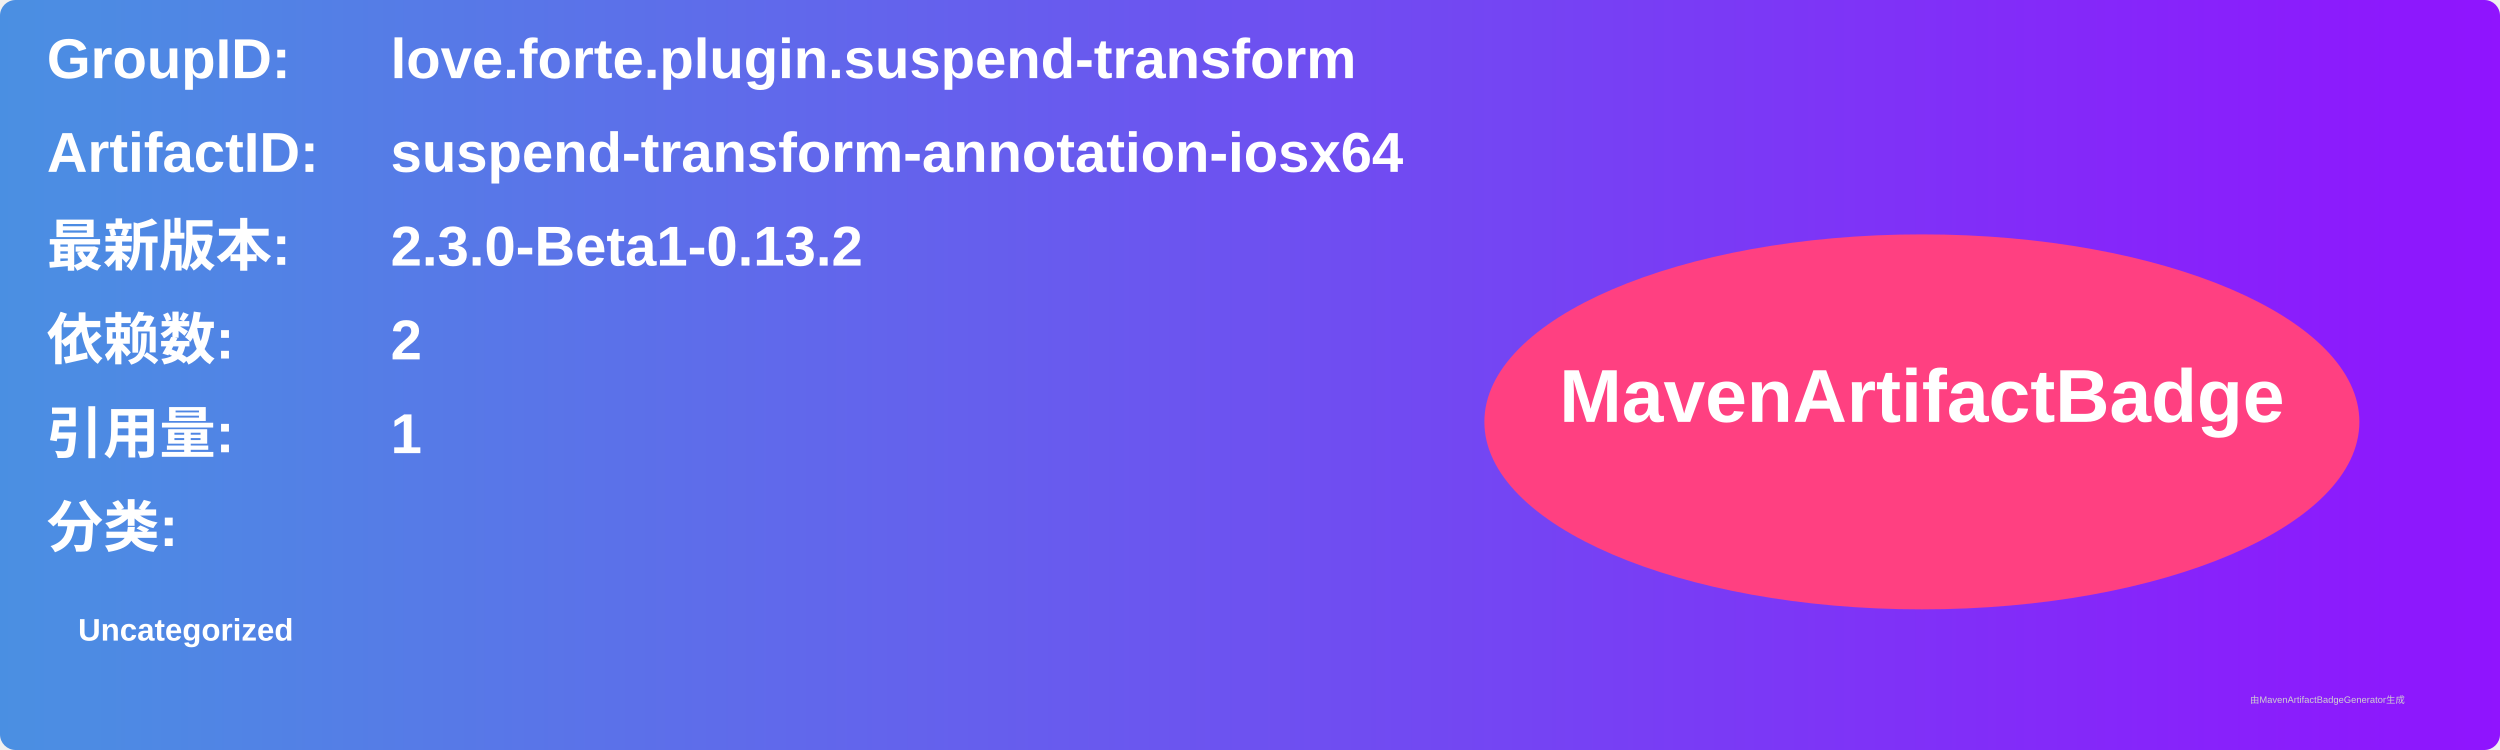
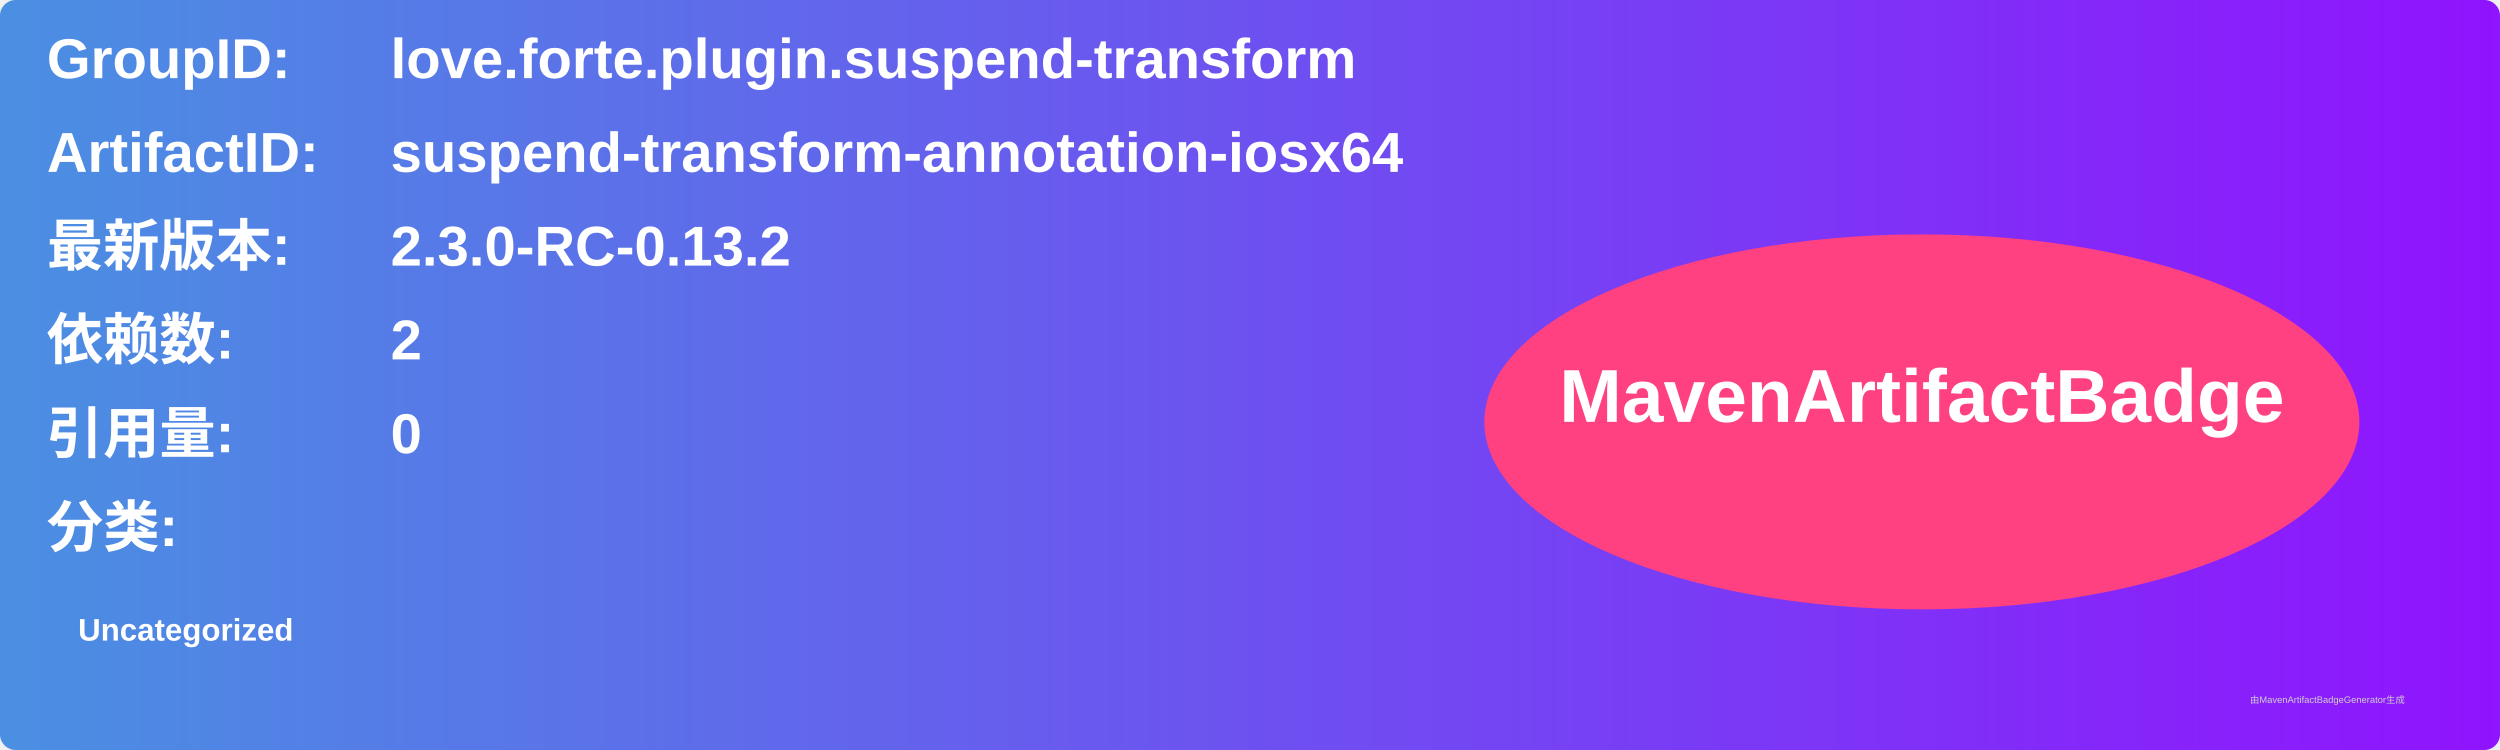
<svg xmlns="http://www.w3.org/2000/svg" width="800" height="240" viewBox="0 0 800 240">
  <linearGradient id="grad" x1="0%" y1="0%" x2="100%" y2="0%">
    <stop offset="0%" stop-color="#4a90e2" />
    <stop offset="100%" stop-color="#9013fe" />
  </linearGradient>
  <rect width="100%" height="100%" rx="5" ry="5" fill="url(#grad)" />
  <g transform="translate(15, 15)">
    <text x="0" y="10" font-family="Arial" font-size="18" fill="white" font-weight="bold" width="260">GroupID:</text>
    <text x="110" y="10" font-family="Arial" font-size="18" fill="white" font-weight="bold" width="460">love.forte.plugin.suspend-transform</text>
    <text x="0" y="40" font-family="Arial" font-size="18" fill="white" font-weight="bold" width="260">ArtifactID:</text>
    <text x="110" y="40" font-family="Arial" font-size="18" fill="white" font-weight="bold" width="460">suspend-transform-annotation-iosx64</text>
    <text x="0" y="70" font-family="Arial" font-size="18" fill="white" font-weight="bold">最新版本:</text>
    <text x="110" y="70" font-family="Arial" font-size="18" fill="white" font-weight="bold">
-       <tspan font-weight="bold">2.3.0-Beta1-0.13.2</tspan>
+       <tspan font-weight="bold">2.3.0-RC-0.13.2</tspan>
    </text>
    <text x="0" y="100" font-family="Arial" font-size="18" fill="white" font-weight="bold">依赖数: </text>
    <text x="110" y="100" font-family="Arial" font-size="18" fill="white">
      <tspan font-weight="bold">2</tspan>
    </text>
    <text x="0" y="130" font-family="Arial" font-size="18" fill="white" font-weight="bold">引用量: </text>
    <text x="110" y="130" font-family="Arial" font-size="18" fill="white">
-       <tspan font-weight="bold">1</tspan>
+       <tspan font-weight="bold">0</tspan>
    </text>
    <text x="0" y="160" font-family="Arial" font-size="18" fill="white" font-weight="bold">分类:</text>
    <text x="10" y="190" font-family="Arial" font-size="10" fill="white">
      <tspan font-weight="bold">Uncategorized</tspan>
    </text>
    <ellipse cx="600" cy="120" rx="140" ry="60" fill="#ff4081" />
    <text x="600" y="120" text-anchor="middle" font-family="Arial" font-size="24" fill="white" font-weight="bold">MavenArtifactBadge</text>
  </g>
  <text x="720" y="225" font-family="Arial" font-size="3" fill="#d0d0d0">由MavenArtifactBadgeGenerator生成</text>
</svg>
